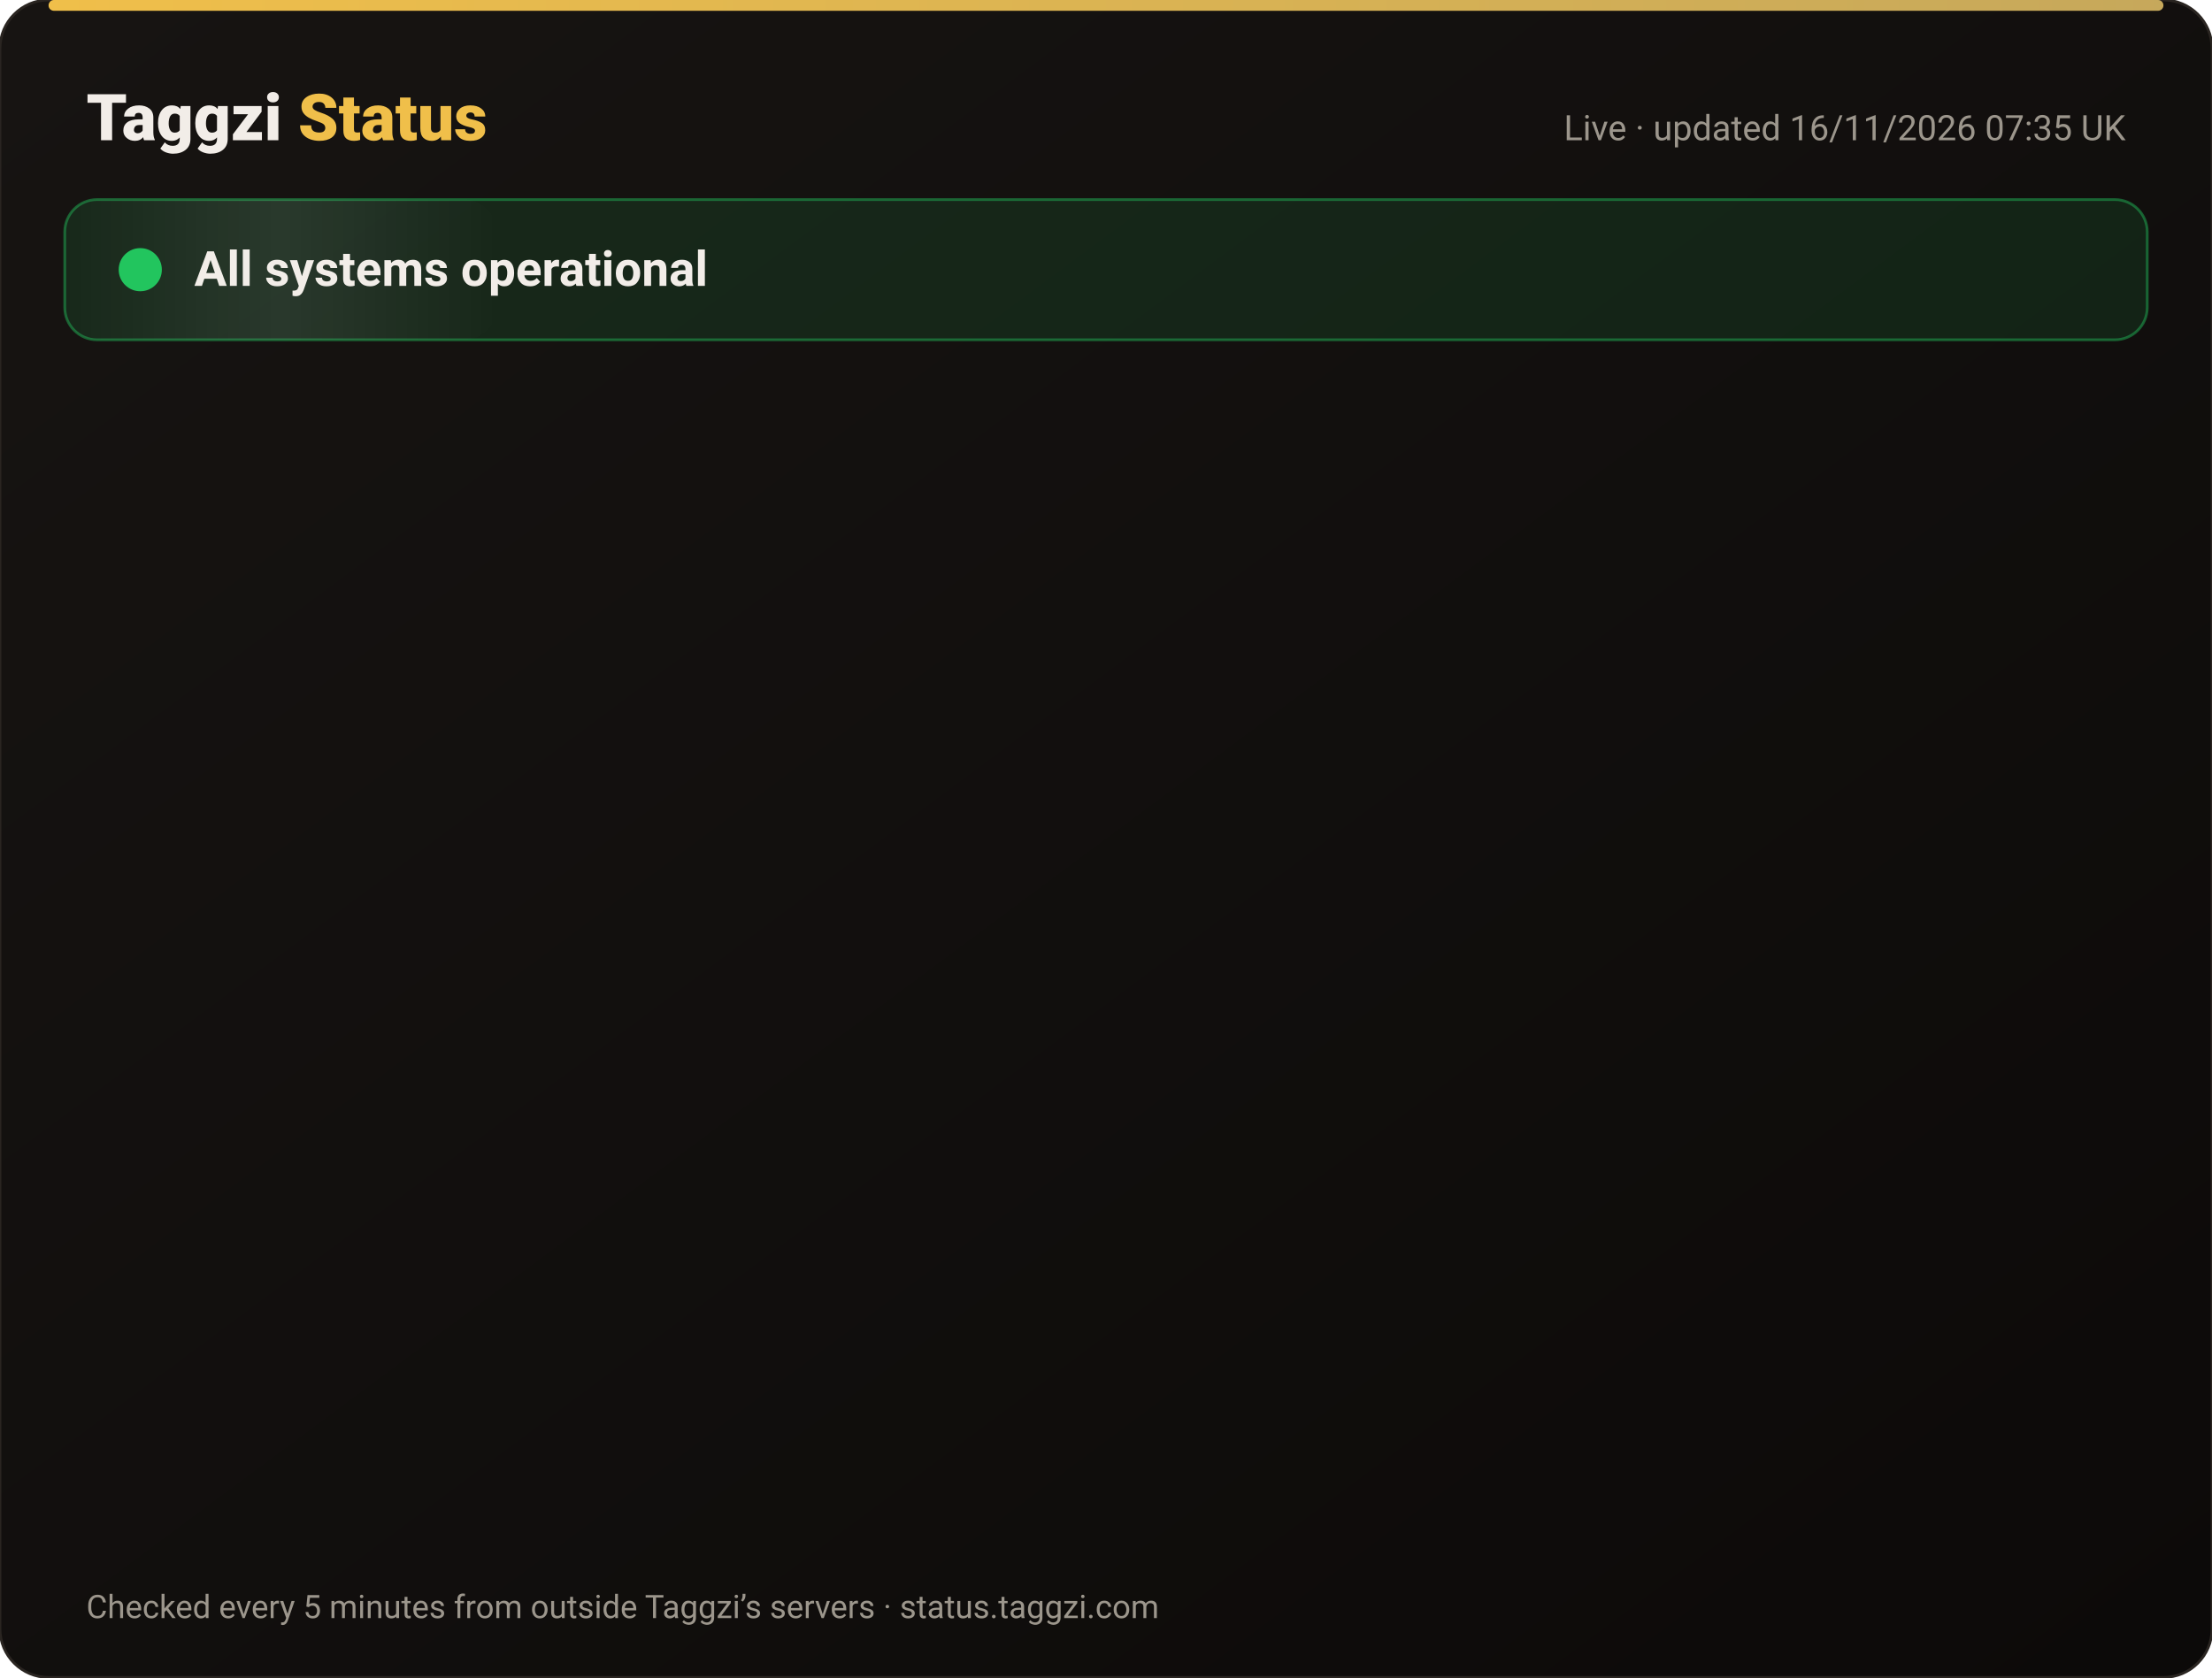
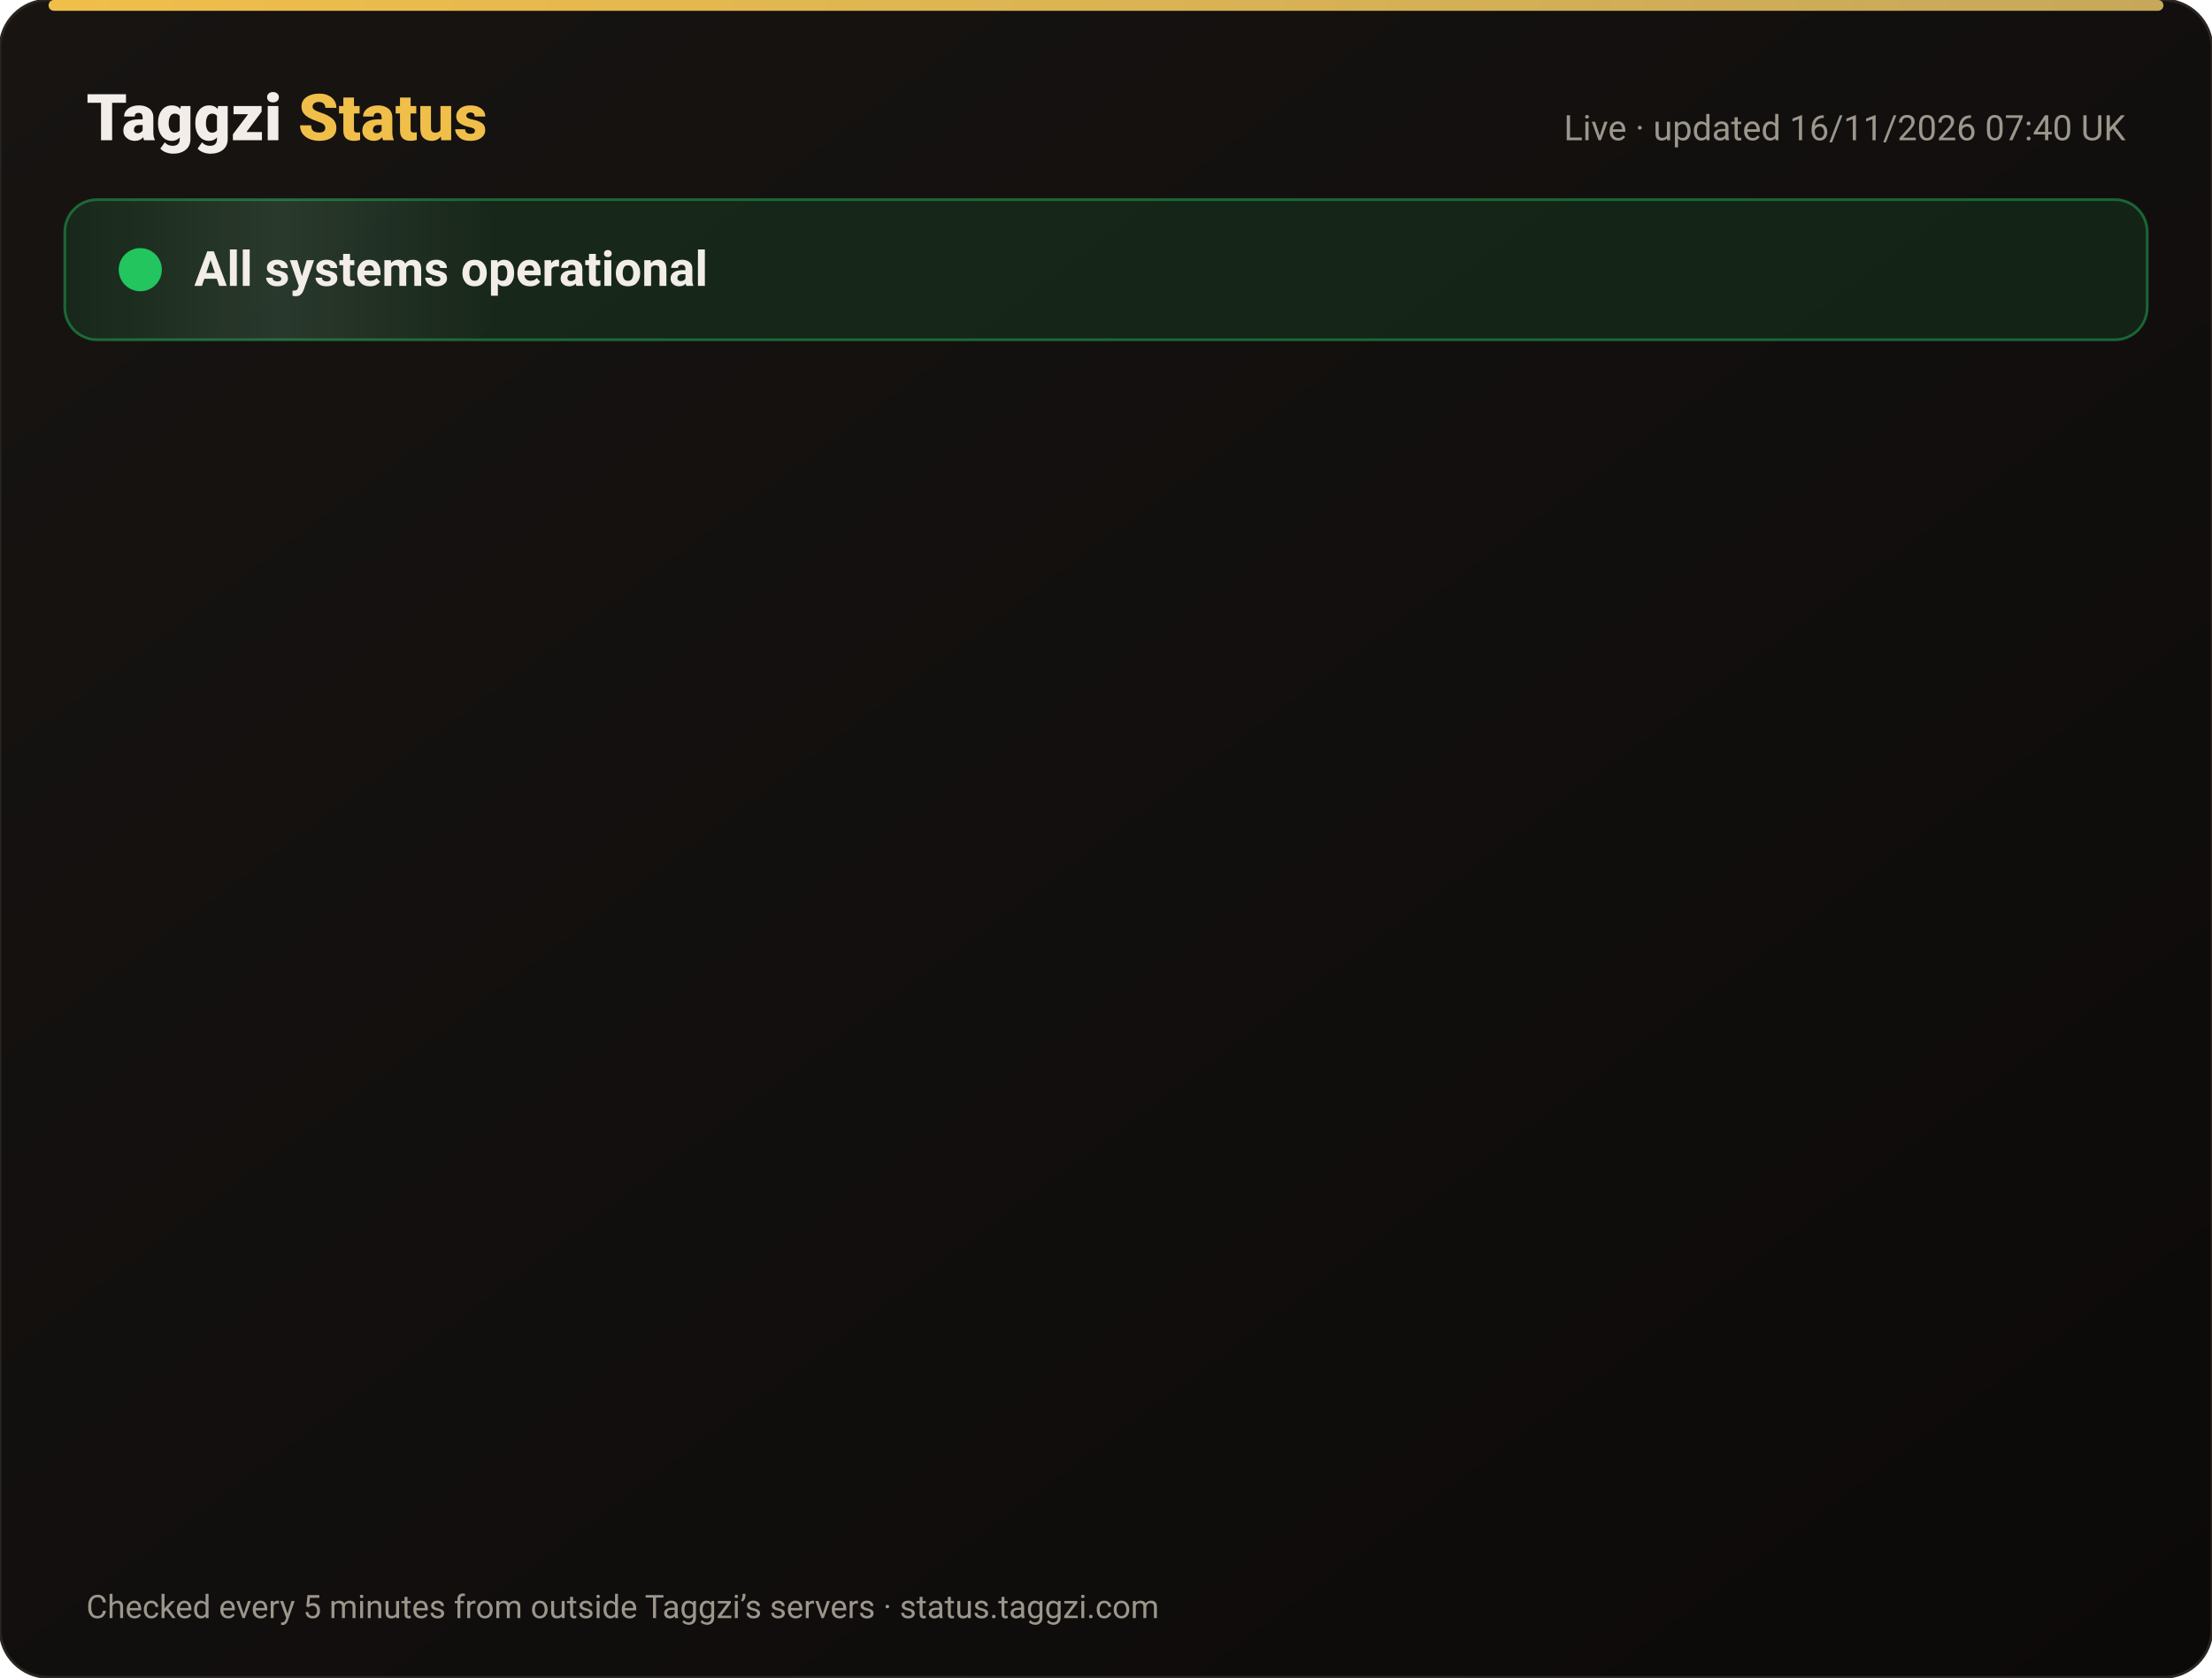
<svg xmlns="http://www.w3.org/2000/svg" width="820" height="622" viewBox="0 0 820 622" font-family="-apple-system,Segoe UI,Roboto,Helvetica,Arial,sans-serif">
  <defs>
    <linearGradient id="bg" x1="0" y1="0" x2="1" y2="1">
      <stop offset="0" stop-color="#171412" />
      <stop offset="1" stop-color="#0C0A09" />
    </linearGradient>
    <linearGradient id="gold" x1="0" x2="1">
      <stop offset="0" stop-color="#F0BF4A" />
      <stop offset="1" stop-color="#c6a85b" />
    </linearGradient>
    <linearGradient id="shine" x1="0" x2="1">
      <stop offset="0" stop-color="#fff" stop-opacity="0" />
      <stop offset=".5" stop-color="#fff" stop-opacity=".08" />
      <stop offset="1" stop-color="#fff" stop-opacity="0" />
    </linearGradient>
  </defs>
  <rect width="820" height="622" rx="18" fill="url(#bg)" stroke="#2a2521" />
  <rect x="18" y="0" width="784" height="4" rx="2" fill="url(#gold)" />
  <text x="32" y="52" font-size="24" font-weight="800" fill="#F2EDE8">Taggzi <tspan fill="#F0BF4A">Status</tspan>
  </text>
-   <text x="788" y="52" font-size="13" fill="#9C968C" text-anchor="end">Live · updated 16/11/2026 07:35 UK</text>
+   <text x="788" y="52" font-size="13" fill="#9C968C" text-anchor="end">Live · updated 16/11/2026 07:40 UK</text>
  <rect x="24" y="74" width="772" height="52" rx="12" fill="#22c55e" fill-opacity=".12" stroke="#22c55e" stroke-opacity=".45" />
  <rect x="24" y="74" width="160" height="52" rx="12" fill="url(#shine)">
    <animate attributeName="x" from="-160" to="820" dur="4s" repeatCount="indefinite" />
  </rect>
  <circle cx="52" cy="100" r="7" fill="#22c55e" />
  <circle cx="52" cy="100" r="7" fill="none" stroke="#22c55e" stroke-width="2">
    <animate attributeName="r" values="7;15;7" dur="2s" repeatCount="indefinite" />
    <animate attributeName="opacity" values=".9;0;.9" dur="2s" repeatCount="indefinite" />
  </circle>
  <text x="72" y="106" font-size="18" font-weight="700" fill="#F2EDE8">All systems operational</text>
  <g opacity="0">
    <animate attributeName="opacity" from="0" to="1" begin="0.00s" dur=".6s" fill="freeze" />
    <line x1="32" y1="188" x2="788" y2="188" stroke="#2a2521" />
    <circle cx="44" cy="166" r="6" fill="#22c55e">
      <animate attributeName="opacity" values="1;.45;1" dur="2.4s" begin="0.00s" repeatCount="indefinite" />
    </circle>
    <text x="62" y="171" font-size="15" font-weight="650" fill="#F2EDE8">Website</text>
    <text x="630" y="171" font-size="13" fill="#9C968C" text-anchor="end">99.97% uptime</text>
    <rect x="648" y="154" width="140" height="24" rx="12" fill="#22c55e" fill-opacity=".14" stroke="#22c55e" stroke-opacity=".5" />
    <text x="718" y="171" font-size="12" font-weight="700" fill="#22c55e" text-anchor="middle">Operational</text>
  </g>
  <g opacity="0">
    <animate attributeName="opacity" from="0" to="1" begin="0.15s" dur=".6s" fill="freeze" />
    <line x1="32" y1="234" x2="788" y2="234" stroke="#2a2521" />
    <circle cx="44" cy="212" r="6" fill="#22c55e">
      <animate attributeName="opacity" values="1;.45;1" dur="2.4s" begin="0.15s" repeatCount="indefinite" />
    </circle>
    <text x="62" y="217" font-size="15" font-weight="650" fill="#F2EDE8">Tag scans</text>
    <text x="630" y="217" font-size="13" fill="#9C968C" text-anchor="end">99.97% uptime</text>
    <rect x="648" y="200" width="140" height="24" rx="12" fill="#22c55e" fill-opacity=".14" stroke="#22c55e" stroke-opacity=".5" />
    <text x="718" y="217" font-size="12" font-weight="700" fill="#22c55e" text-anchor="middle">Operational</text>
  </g>
  <g opacity="0">
    <animate attributeName="opacity" from="0" to="1" begin="0.30s" dur=".6s" fill="freeze" />
    <line x1="32" y1="280" x2="788" y2="280" stroke="#2a2521" />
    <circle cx="44" cy="258" r="6" fill="#22c55e">
      <animate attributeName="opacity" values="1;.45;1" dur="2.4s" begin="0.30s" repeatCount="indefinite" />
    </circle>
    <text x="62" y="263" font-size="15" font-weight="650" fill="#F2EDE8">Manual tag lookup</text>
    <text x="630" y="263" font-size="13" fill="#9C968C" text-anchor="end">99.97% uptime</text>
    <rect x="648" y="246" width="140" height="24" rx="12" fill="#22c55e" fill-opacity=".14" stroke="#22c55e" stroke-opacity=".5" />
    <text x="718" y="263" font-size="12" font-weight="700" fill="#22c55e" text-anchor="middle">Operational</text>
  </g>
  <g opacity="0">
    <animate attributeName="opacity" from="0" to="1" begin="0.45s" dur=".6s" fill="freeze" />
    <line x1="32" y1="326" x2="788" y2="326" stroke="#2a2521" />
    <circle cx="44" cy="304" r="6" fill="#22c55e">
      <animate attributeName="opacity" values="1;.45;1" dur="2.4s" begin="0.45s" repeatCount="indefinite" />
    </circle>
    <text x="62" y="309" font-size="15" font-weight="650" fill="#F2EDE8">App &amp; login</text>
    <text x="630" y="309" font-size="13" fill="#9C968C" text-anchor="end">99.97% uptime</text>
    <rect x="648" y="292" width="140" height="24" rx="12" fill="#22c55e" fill-opacity=".14" stroke="#22c55e" stroke-opacity=".5" />
    <text x="718" y="309" font-size="12" font-weight="700" fill="#22c55e" text-anchor="middle">Operational</text>
  </g>
  <g opacity="0">
    <animate attributeName="opacity" from="0" to="1" begin="0.60s" dur=".6s" fill="freeze" />
    <line x1="32" y1="372" x2="788" y2="372" stroke="#2a2521" />
    <circle cx="44" cy="350" r="6" fill="#22c55e">
      <animate attributeName="opacity" values="1;.45;1" dur="2.4s" begin="0.60s" repeatCount="indefinite" />
    </circle>
    <text x="62" y="355" font-size="15" font-weight="650" fill="#F2EDE8">Community alerts</text>
    <text x="630" y="355" font-size="13" fill="#9C968C" text-anchor="end">99.97% uptime</text>
    <rect x="648" y="338" width="140" height="24" rx="12" fill="#22c55e" fill-opacity=".14" stroke="#22c55e" stroke-opacity=".5" />
    <text x="718" y="355" font-size="12" font-weight="700" fill="#22c55e" text-anchor="middle">Operational</text>
  </g>
  <g opacity="0">
    <animate attributeName="opacity" from="0" to="1" begin="0.75s" dur=".6s" fill="freeze" />
    <line x1="32" y1="418" x2="788" y2="418" stroke="#2a2521" />
    <circle cx="44" cy="396" r="6" fill="#22c55e">
      <animate attributeName="opacity" values="1;.45;1" dur="2.4s" begin="0.75s" repeatCount="indefinite" />
    </circle>
    <text x="62" y="401" font-size="15" font-weight="650" fill="#F2EDE8">Private calling</text>
    <text x="630" y="401" font-size="13" fill="#9C968C" text-anchor="end">99.97% uptime</text>
    <rect x="648" y="384" width="140" height="24" rx="12" fill="#22c55e" fill-opacity=".14" stroke="#22c55e" stroke-opacity=".5" />
    <text x="718" y="401" font-size="12" font-weight="700" fill="#22c55e" text-anchor="middle">Operational</text>
  </g>
  <g opacity="0">
    <animate attributeName="opacity" from="0" to="1" begin="0.90s" dur=".6s" fill="freeze" />
    <line x1="32" y1="464" x2="788" y2="464" stroke="#2a2521" />
    <circle cx="44" cy="442" r="6" fill="#22c55e">
      <animate attributeName="opacity" values="1;.45;1" dur="2.4s" begin="0.90s" repeatCount="indefinite" />
    </circle>
    <text x="62" y="447" font-size="15" font-weight="650" fill="#F2EDE8">Payments</text>
    <text x="630" y="447" font-size="13" fill="#9C968C" text-anchor="end">99.96% uptime</text>
    <rect x="648" y="430" width="140" height="24" rx="12" fill="#22c55e" fill-opacity=".14" stroke="#22c55e" stroke-opacity=".5" />
    <text x="718" y="447" font-size="12" font-weight="700" fill="#22c55e" text-anchor="middle">Operational</text>
  </g>
  <g opacity="0">
    <animate attributeName="opacity" from="0" to="1" begin="1.05s" dur=".6s" fill="freeze" />
    <line x1="32" y1="510" x2="788" y2="510" stroke="#2a2521" />
    <circle cx="44" cy="488" r="6" fill="#22c55e">
      <animate attributeName="opacity" values="1;.45;1" dur="2.4s" begin="1.05s" repeatCount="indefinite" />
    </circle>
    <text x="62" y="493" font-size="15" font-weight="650" fill="#F2EDE8">Email &amp; support</text>
    <text x="630" y="493" font-size="13" fill="#9C968C" text-anchor="end">99.97% uptime</text>
    <rect x="648" y="476" width="140" height="24" rx="12" fill="#22c55e" fill-opacity=".14" stroke="#22c55e" stroke-opacity=".5" />
    <text x="718" y="493" font-size="12" font-weight="700" fill="#22c55e" text-anchor="middle">Operational</text>
  </g>
  <g opacity="0">
    <animate attributeName="opacity" from="0" to="1" begin="1.20s" dur=".6s" fill="freeze" />
    <line x1="32" y1="556" x2="788" y2="556" stroke="#2a2521" />
    <circle cx="44" cy="534" r="6" fill="#22c55e">
      <animate attributeName="opacity" values="1;.45;1" dur="2.4s" begin="1.20s" repeatCount="indefinite" />
    </circle>
    <text x="62" y="539" font-size="15" font-weight="650" fill="#F2EDE8">Secure connection (SSL)</text>
    <text x="630" y="539" font-size="13" fill="#9C968C" text-anchor="end">100.00% uptime</text>
    <rect x="648" y="522" width="140" height="24" rx="12" fill="#22c55e" fill-opacity=".14" stroke="#22c55e" stroke-opacity=".5" />
    <text x="718" y="539" font-size="12" font-weight="700" fill="#22c55e" text-anchor="middle">Operational</text>
  </g>
  <text x="32" y="600" font-size="12" fill="#9C968C">Checked every 5 minutes from outside Taggzi’s servers · status.taggzi.com</text>
</svg>
